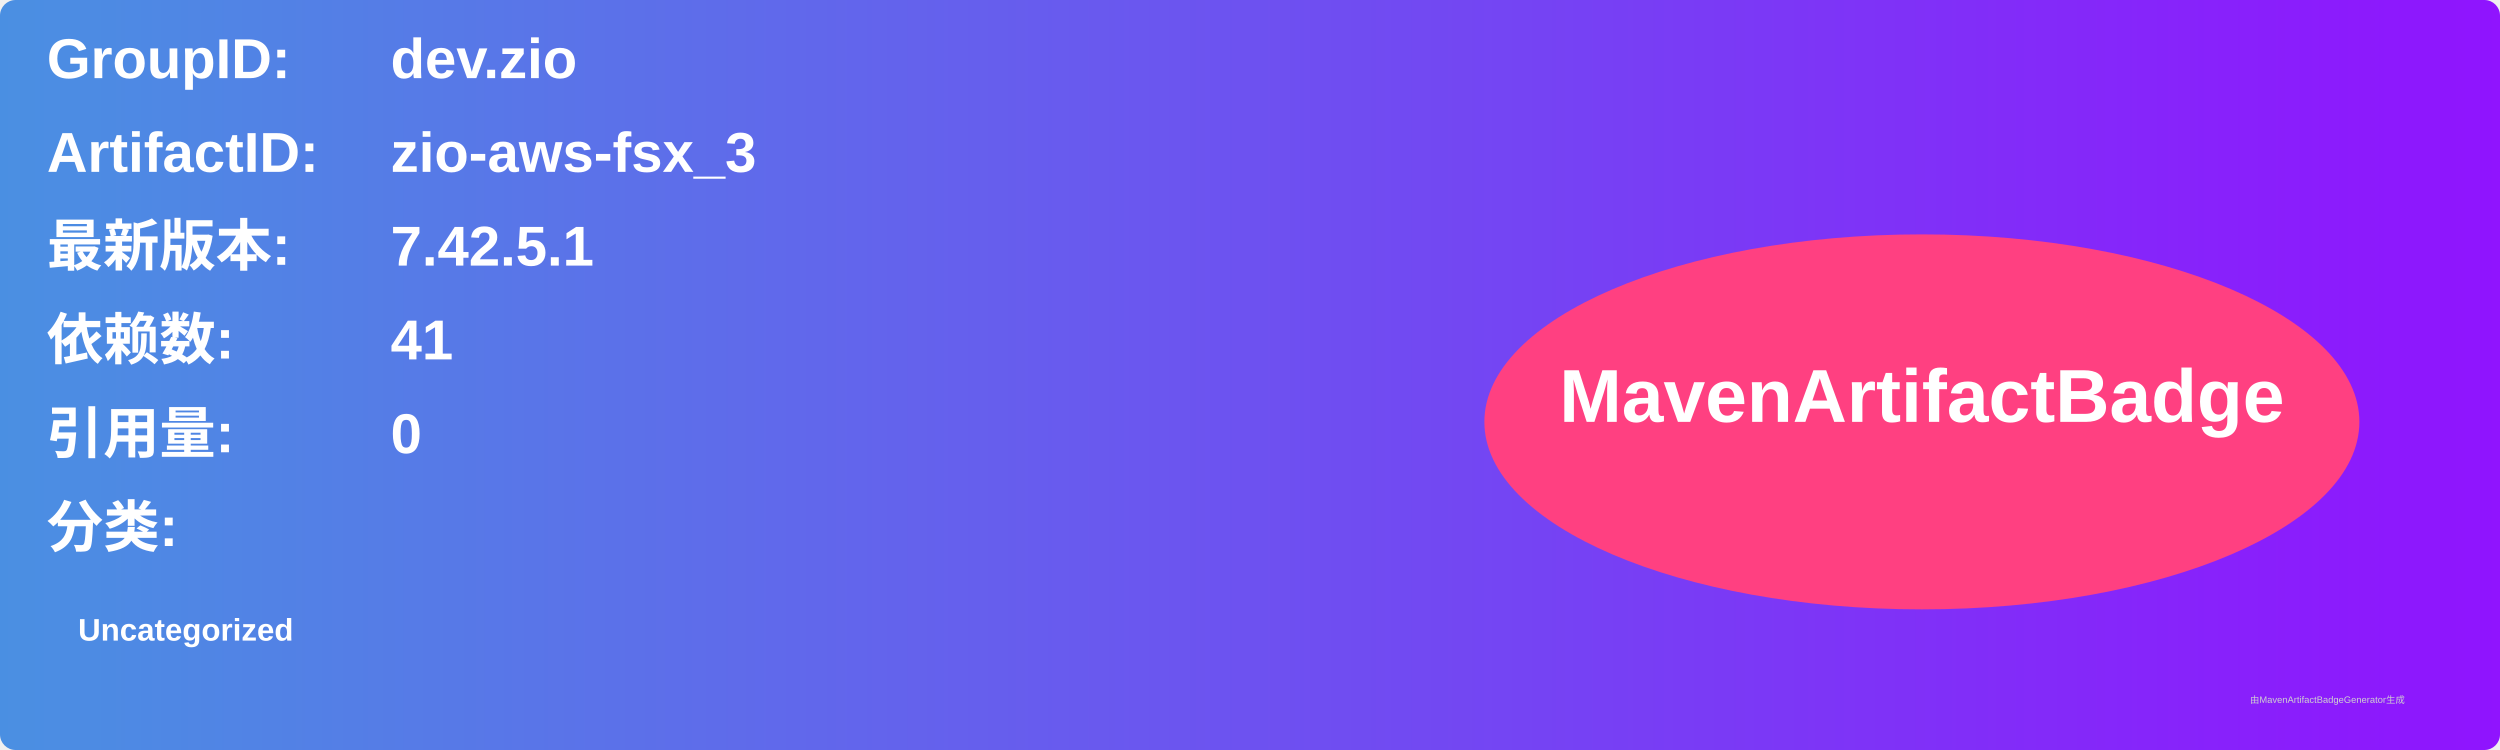
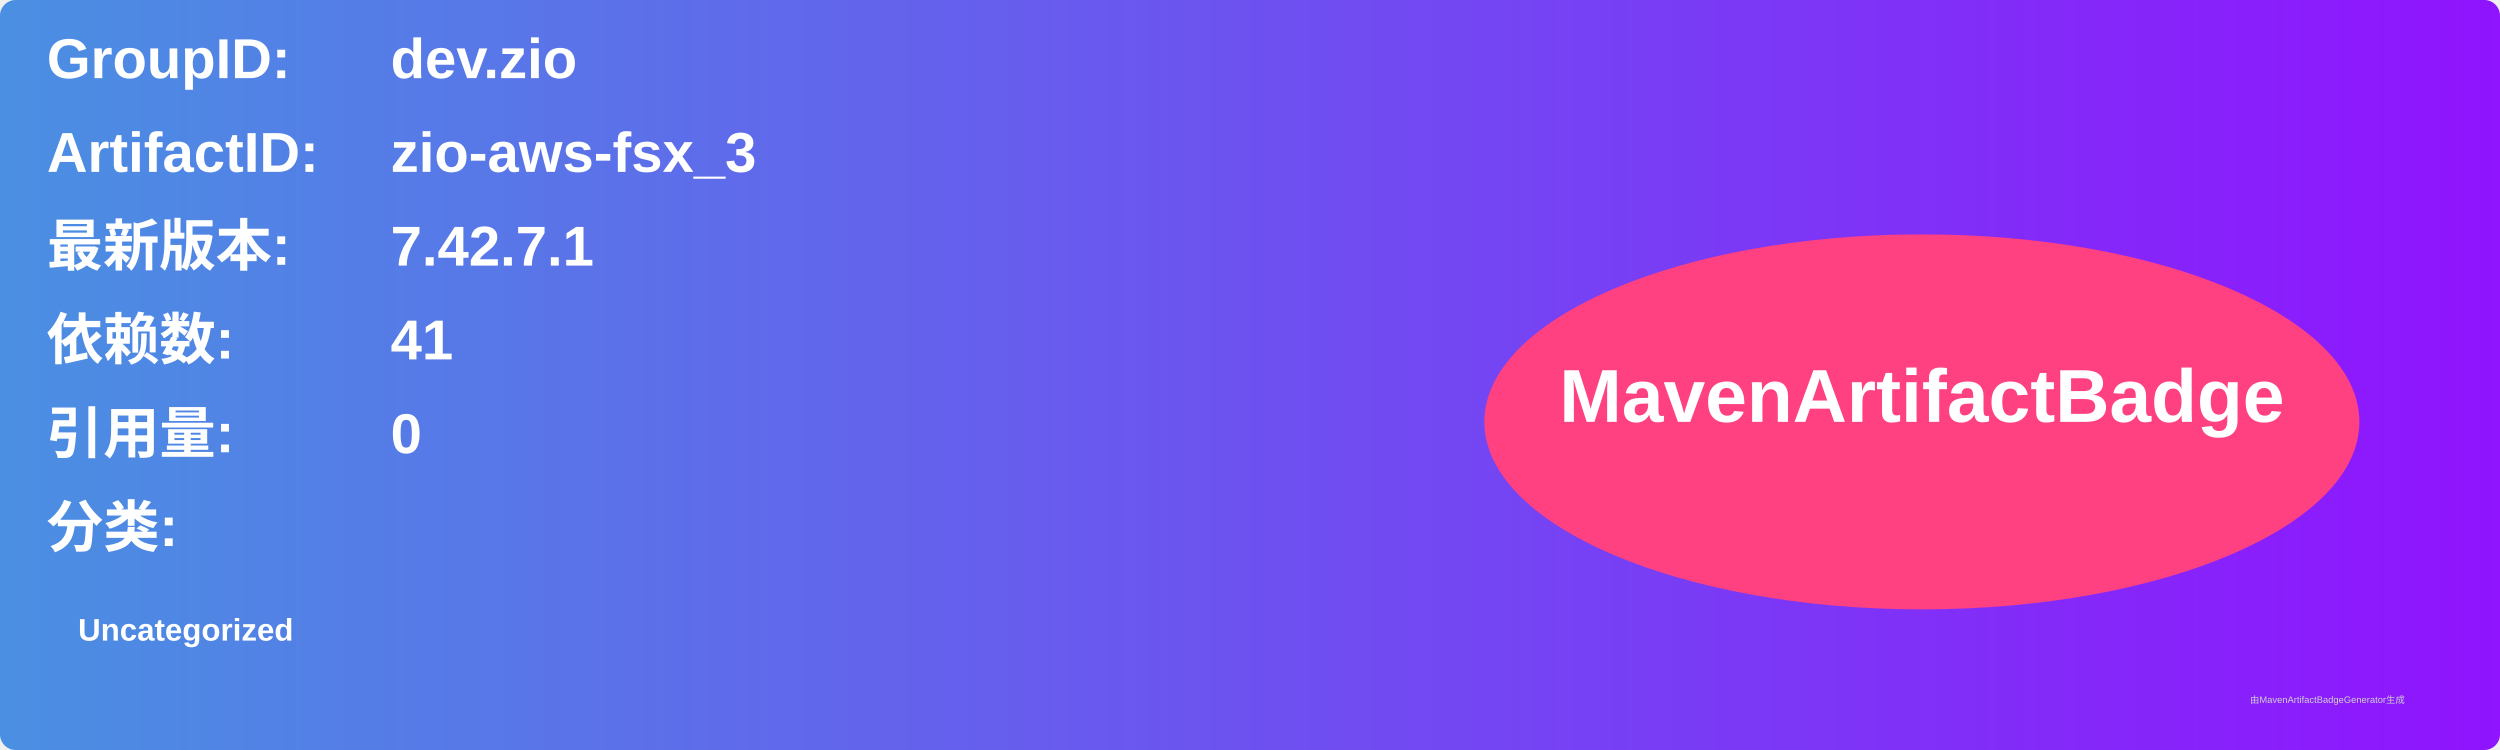
<svg xmlns="http://www.w3.org/2000/svg" width="800" height="240" viewBox="0 0 800 240">
  <linearGradient id="grad" x1="0%" y1="0%" x2="100%" y2="0%">
    <stop offset="0%" stop-color="#4a90e2" />
    <stop offset="100%" stop-color="#9013fe" />
  </linearGradient>
  <rect width="100%" height="100%" rx="5" ry="5" fill="url(#grad)" />
  <g transform="translate(15, 15)">
    <text x="0" y="10" font-family="Arial" font-size="18" fill="white" font-weight="bold" width="260">GroupID:</text>
    <text x="110" y="10" font-family="Arial" font-size="18" fill="white" font-weight="bold" width="460">dev.zio</text>
    <text x="0" y="40" font-family="Arial" font-size="18" fill="white" font-weight="bold" width="260">ArtifactID:</text>
    <text x="110" y="40" font-family="Arial" font-size="18" fill="white" font-weight="bold" width="460">zio-aws-fsx_3</text>
    <text x="0" y="70" font-family="Arial" font-size="18" fill="white" font-weight="bold">最新版本:</text>
    <text x="110" y="70" font-family="Arial" font-size="18" fill="white" font-weight="bold">
-       <tspan font-weight="bold">7.42.5.1</tspan>
+       <tspan font-weight="bold">7.42.7.1</tspan>
    </text>
    <text x="0" y="100" font-family="Arial" font-size="18" fill="white" font-weight="bold">依赖数: </text>
    <text x="110" y="100" font-family="Arial" font-size="18" fill="white">
      <tspan font-weight="bold">41</tspan>
    </text>
    <text x="0" y="130" font-family="Arial" font-size="18" fill="white" font-weight="bold">引用量: </text>
    <text x="110" y="130" font-family="Arial" font-size="18" fill="white">
      <tspan font-weight="bold">0</tspan>
    </text>
    <text x="0" y="160" font-family="Arial" font-size="18" fill="white" font-weight="bold">分类:</text>
    <text x="10" y="190" font-family="Arial" font-size="10" fill="white">
      <tspan font-weight="bold">Uncategorized</tspan>
    </text>
    <ellipse cx="600" cy="120" rx="140" ry="60" fill="#ff4081" />
    <text x="600" y="120" text-anchor="middle" font-family="Arial" font-size="24" fill="white" font-weight="bold">MavenArtifactBadge</text>
  </g>
  <text x="720" y="225" font-family="Arial" font-size="3" fill="#d0d0d0">由MavenArtifactBadgeGenerator生成</text>
</svg>
